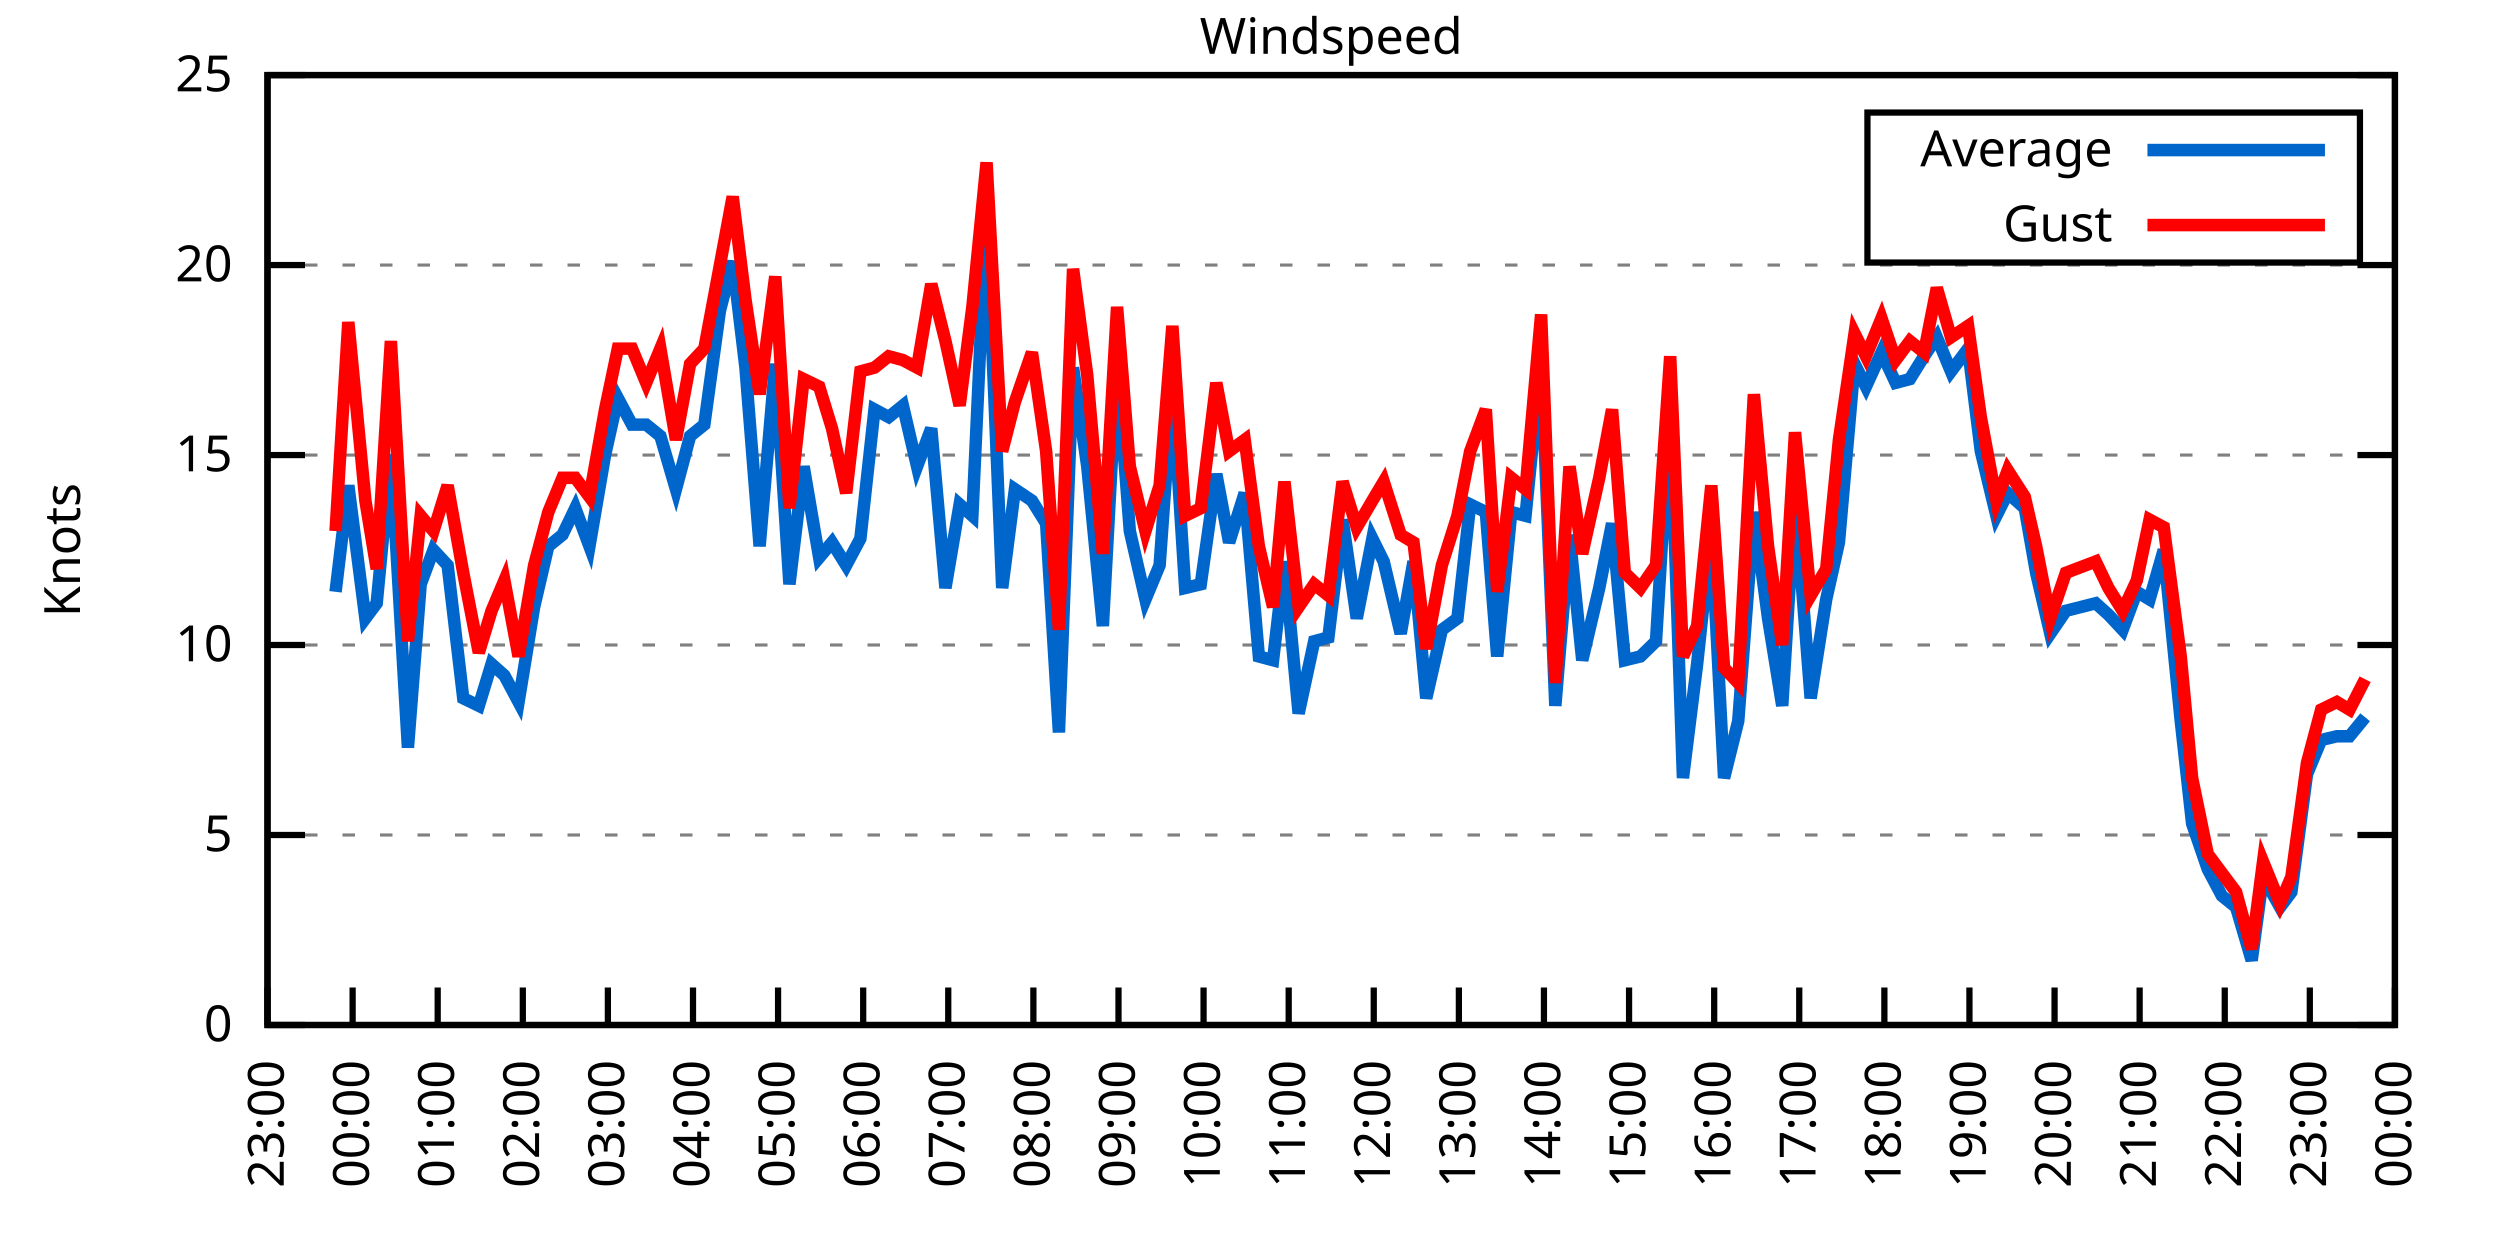
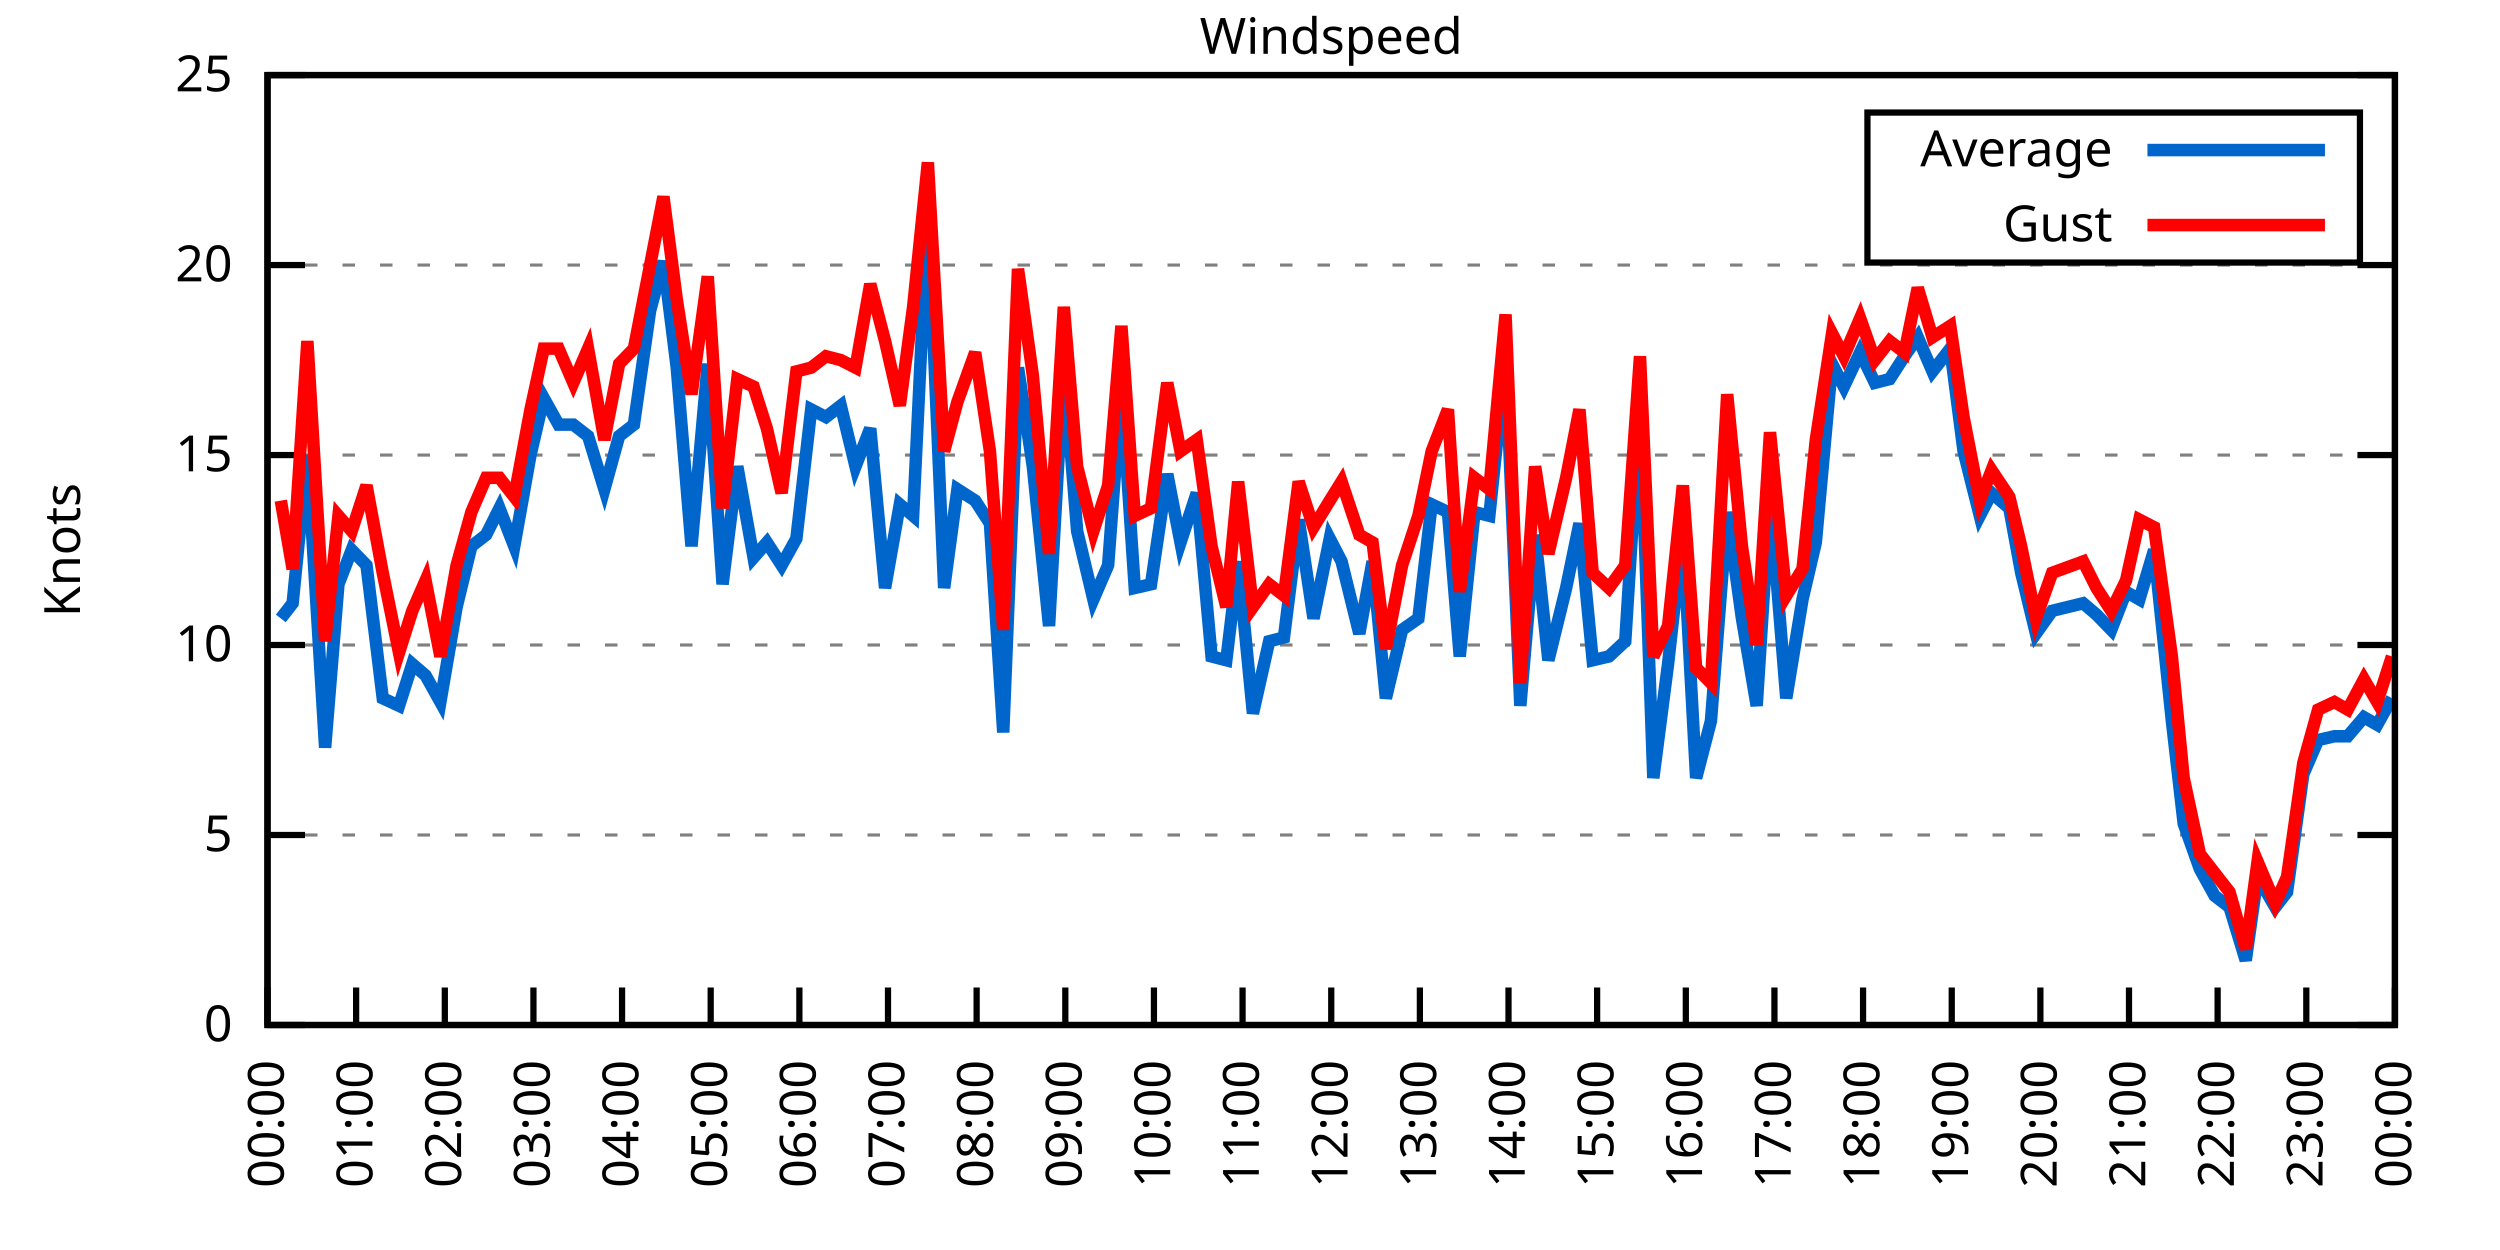
<svg xmlns="http://www.w3.org/2000/svg" xmlns:xlink="http://www.w3.org/1999/xlink" width="400" height="200" viewBox="0 0 400 200">
  <g id="gnuplot_canvas">
    <rect x="0" y="0" width="400" height="200" fill="none" />
    <defs>
      <circle id="gpDot" r="0.5" stroke-width="0.5" stroke="currentColor" />
      <path id="gpPt0" stroke-width="0.333" stroke="currentColor" d="M-1,0 h2 M0,-1 v2" />
      <path id="gpPt1" stroke-width="0.333" stroke="currentColor" d="M-1,-1 L1,1 M1,-1 L-1,1" />
      <path id="gpPt2" stroke-width="0.333" stroke="currentColor" d="M-1,0 L1,0 M0,-1 L0,1 M-1,-1 L1,1 M-1,1 L1,-1" />
      <rect id="gpPt3" stroke-width="0.333" stroke="currentColor" x="-1" y="-1" width="2" height="2" />
      <rect id="gpPt4" stroke-width="0.333" stroke="currentColor" fill="currentColor" x="-1" y="-1" width="2" height="2" />
      <circle id="gpPt5" stroke-width="0.333" stroke="currentColor" cx="0" cy="0" r="1" />
      <use xlink:href="#gpPt5" id="gpPt6" fill="currentColor" stroke="none" />
      <path id="gpPt7" stroke-width="0.333" stroke="currentColor" d="M0,-1.33 L-1.33,0.67 L1.33,0.67 z" />
      <use xlink:href="#gpPt7" id="gpPt8" fill="currentColor" stroke="none" />
      <use xlink:href="#gpPt7" id="gpPt9" stroke="currentColor" transform="rotate(180)" />
      <use xlink:href="#gpPt9" id="gpPt10" fill="currentColor" stroke="none" />
      <use xlink:href="#gpPt3" id="gpPt11" stroke="currentColor" transform="rotate(45)" />
      <use xlink:href="#gpPt11" id="gpPt12" fill="currentColor" stroke="none" />
      <path id="gpPt13" stroke-width="0.333" stroke="currentColor" d="M0,1.330 L1.265,0.411 L0.782,-1.067 L-0.782,-1.076 L-1.265,0.411 z" />
      <use xlink:href="#gpPt13" id="gpPt14" fill="currentColor" stroke="none" />
      <filter id="textbox" filterUnits="objectBoundingBox" x="0" y="0" height="1" width="1">
        <feFlood flood-color="white" flood-opacity="1" result="bgnd" />
        <feComposite in="SourceGraphic" in2="bgnd" operator="atop" />
      </filter>
      <filter id="greybox" filterUnits="objectBoundingBox" x="0" y="0" height="1" width="1">
        <feFlood flood-color="lightgrey" flood-opacity="1" result="grey" />
        <feComposite in="SourceGraphic" in2="grey" operator="atop" />
      </filter>
    </defs>
    <g fill="none" color="white" stroke="currentColor" stroke-width="1.00" stroke-linecap="butt" stroke-linejoin="miter">
</g>
    <g fill="none" color="black" stroke="currentColor" stroke-width="1.00" stroke-linecap="butt" stroke-linejoin="miter">
      <g stroke="none" shape-rendering="crispEdges">
        <polygon fill="rgb(255, 255, 255)" points="42.80,164.00 383.18,164.00 383.18,12.02 42.80,12.02 " />
      </g>
    </g>
    <g fill="none" color="black" stroke="currentColor" stroke-width="1.00" stroke-linecap="butt" stroke-linejoin="miter">
</g>
    <g fill="none" color="black" stroke="black" stroke-width="0.50" stroke-linecap="butt" stroke-linejoin="miter">
</g>
    <g fill="none" color="gray" stroke="currentColor" stroke-width="0.50" stroke-linecap="butt" stroke-linejoin="miter">
      <path stroke="gray" stroke-dasharray="2,4" class="gridline" d="M42.80,164.00 L383.19,164.00  " />
    </g>
    <g fill="none" color="gray" stroke="gray" stroke-width="1.00" stroke-linecap="butt" stroke-linejoin="miter">
</g>
    <g fill="none" color="black" stroke="currentColor" stroke-width="1.00" stroke-linecap="butt" stroke-linejoin="miter">
      <path stroke="black" d="M42.80,164.00 L48.80,164.00 M383.19,164.00 L377.19,164.00  " />
      <g transform="translate(37.20,166.60)" stroke="none" fill="black" font-family="Sans" font-size="8.00" text-anchor="end">
        <text>
          <tspan font-family="Sans"> 0</tspan>
        </text>
      </g>
    </g>
    <g fill="none" color="black" stroke="currentColor" stroke-width="1.00" stroke-linecap="butt" stroke-linejoin="miter">
</g>
    <g fill="none" color="black" stroke="black" stroke-width="0.50" stroke-linecap="butt" stroke-linejoin="miter">
</g>
    <g fill="none" color="gray" stroke="currentColor" stroke-width="0.50" stroke-linecap="butt" stroke-linejoin="miter">
      <path stroke="gray" stroke-dasharray="2,4" class="gridline" d="M42.80,133.60 L383.19,133.60  " />
    </g>
    <g fill="none" color="gray" stroke="gray" stroke-width="1.00" stroke-linecap="butt" stroke-linejoin="miter">
</g>
    <g fill="none" color="black" stroke="currentColor" stroke-width="1.00" stroke-linecap="butt" stroke-linejoin="miter">
      <path stroke="black" d="M42.80,133.60 L48.80,133.60 M383.19,133.60 L377.19,133.60  " />
      <g transform="translate(37.20,136.20)" stroke="none" fill="black" font-family="Sans" font-size="8.00" text-anchor="end">
        <text>
          <tspan font-family="Sans"> 5</tspan>
        </text>
      </g>
    </g>
    <g fill="none" color="black" stroke="currentColor" stroke-width="1.00" stroke-linecap="butt" stroke-linejoin="miter">
</g>
    <g fill="none" color="black" stroke="black" stroke-width="0.50" stroke-linecap="butt" stroke-linejoin="miter">
</g>
    <g fill="none" color="gray" stroke="currentColor" stroke-width="0.50" stroke-linecap="butt" stroke-linejoin="miter">
      <path stroke="gray" stroke-dasharray="2,4" class="gridline" d="M42.80,103.20 L383.19,103.20  " />
    </g>
    <g fill="none" color="gray" stroke="gray" stroke-width="1.00" stroke-linecap="butt" stroke-linejoin="miter">
</g>
    <g fill="none" color="black" stroke="currentColor" stroke-width="1.00" stroke-linecap="butt" stroke-linejoin="miter">
      <path stroke="black" d="M42.80,103.20 L48.80,103.20 M383.19,103.20 L377.19,103.20  " />
      <g transform="translate(37.20,105.80)" stroke="none" fill="black" font-family="Sans" font-size="8.00" text-anchor="end">
        <text>
          <tspan font-family="Sans"> 10</tspan>
        </text>
      </g>
    </g>
    <g fill="none" color="black" stroke="currentColor" stroke-width="1.00" stroke-linecap="butt" stroke-linejoin="miter">
</g>
    <g fill="none" color="black" stroke="black" stroke-width="0.50" stroke-linecap="butt" stroke-linejoin="miter">
</g>
    <g fill="none" color="gray" stroke="currentColor" stroke-width="0.50" stroke-linecap="butt" stroke-linejoin="miter">
      <path stroke="gray" stroke-dasharray="2,4" class="gridline" d="M42.80,72.81 L383.19,72.81  " />
    </g>
    <g fill="none" color="gray" stroke="gray" stroke-width="1.00" stroke-linecap="butt" stroke-linejoin="miter">
</g>
    <g fill="none" color="black" stroke="currentColor" stroke-width="1.00" stroke-linecap="butt" stroke-linejoin="miter">
      <path stroke="black" d="M42.80,72.81 L48.80,72.81 M383.19,72.81 L377.19,72.81  " />
      <g transform="translate(37.20,75.41)" stroke="none" fill="black" font-family="Sans" font-size="8.00" text-anchor="end">
        <text>
          <tspan font-family="Sans"> 15</tspan>
        </text>
      </g>
    </g>
    <g fill="none" color="black" stroke="currentColor" stroke-width="1.00" stroke-linecap="butt" stroke-linejoin="miter">
</g>
    <g fill="none" color="black" stroke="black" stroke-width="0.50" stroke-linecap="butt" stroke-linejoin="miter">
</g>
    <g fill="none" color="gray" stroke="currentColor" stroke-width="0.50" stroke-linecap="butt" stroke-linejoin="miter">
      <path stroke="gray" stroke-dasharray="2,4" class="gridline" d="M42.80,42.41 L383.19,42.41  " />
    </g>
    <g fill="none" color="gray" stroke="gray" stroke-width="1.00" stroke-linecap="butt" stroke-linejoin="miter">
</g>
    <g fill="none" color="black" stroke="currentColor" stroke-width="1.00" stroke-linecap="butt" stroke-linejoin="miter">
      <path stroke="black" d="M42.80,42.41 L48.80,42.41 M383.19,42.41 L377.19,42.41  " />
      <g transform="translate(37.20,45.01)" stroke="none" fill="black" font-family="Sans" font-size="8.00" text-anchor="end">
        <text>
          <tspan font-family="Sans"> 20</tspan>
        </text>
      </g>
    </g>
    <g fill="none" color="black" stroke="currentColor" stroke-width="1.00" stroke-linecap="butt" stroke-linejoin="miter">
</g>
    <g fill="none" color="black" stroke="black" stroke-width="0.50" stroke-linecap="butt" stroke-linejoin="miter">
</g>
    <g fill="none" color="gray" stroke="currentColor" stroke-width="0.50" stroke-linecap="butt" stroke-linejoin="miter">
      <path stroke="gray" stroke-dasharray="2,4" class="gridline" d="M42.80,12.01 L383.19,12.01  " />
    </g>
    <g fill="none" color="gray" stroke="gray" stroke-width="1.00" stroke-linecap="butt" stroke-linejoin="miter">
</g>
    <g fill="none" color="black" stroke="currentColor" stroke-width="1.00" stroke-linecap="butt" stroke-linejoin="miter">
      <path stroke="black" d="M42.80,12.01 L48.80,12.01 M383.19,12.01 L377.19,12.01  " />
      <g transform="translate(37.20,14.61)" stroke="none" fill="black" font-family="Sans" font-size="8.00" text-anchor="end">
        <text>
          <tspan font-family="Sans"> 25</tspan>
        </text>
      </g>
    </g>
    <g fill="none" color="black" stroke="currentColor" stroke-width="1.00" stroke-linecap="butt" stroke-linejoin="miter">
      <path stroke="black" d="M42.80,164.00 L42.80,158.00  " />
      <g transform="translate(45.40,169.60) rotate(270.00)" stroke="none" fill="black" font-family="Sans" font-size="8.00" text-anchor="end">
        <text>
-           <tspan font-family="Sans">23:00</tspan>
-         </text>
-       </g>
-     </g>
-     <g fill="none" color="black" stroke="currentColor" stroke-width="1.00" stroke-linecap="butt" stroke-linejoin="miter">
-       <path stroke="black" d="M56.42,164.00 L56.42,158.00  " />
-       <g transform="translate(59.02,169.60) rotate(270.00)" stroke="none" fill="black" font-family="Sans" font-size="8.00" text-anchor="end">
-         <text>
          <tspan font-family="Sans">00:00</tspan>
        </text>
      </g>
    </g>
    <g fill="none" color="black" stroke="currentColor" stroke-width="1.00" stroke-linecap="butt" stroke-linejoin="miter">
-       <path stroke="black" d="M70.03,164.00 L70.03,158.00  " />
-       <g transform="translate(72.63,169.60) rotate(270.00)" stroke="none" fill="black" font-family="Sans" font-size="8.00" text-anchor="end">
+       <path stroke="black" d="M56.98,164.00 L56.98,158.00  " />
+       <g transform="translate(59.58,169.60) rotate(270.00)" stroke="none" fill="black" font-family="Sans" font-size="8.00" text-anchor="end">
        <text>
          <tspan font-family="Sans">01:00</tspan>
        </text>
      </g>
    </g>
    <g fill="none" color="black" stroke="currentColor" stroke-width="1.00" stroke-linecap="butt" stroke-linejoin="miter">
-       <path stroke="black" d="M83.65,164.00 L83.65,158.00  " />
-       <g transform="translate(86.25,169.60) rotate(270.00)" stroke="none" fill="black" font-family="Sans" font-size="8.00" text-anchor="end">
+       <path stroke="black" d="M71.17,164.00 L71.17,158.00  " />
+       <g transform="translate(73.77,169.60) rotate(270.00)" stroke="none" fill="black" font-family="Sans" font-size="8.00" text-anchor="end">
        <text>
          <tspan font-family="Sans">02:00</tspan>
        </text>
      </g>
    </g>
    <g fill="none" color="black" stroke="currentColor" stroke-width="1.00" stroke-linecap="butt" stroke-linejoin="miter">
-       <path stroke="black" d="M97.26,164.00 L97.26,158.00  " />
-       <g transform="translate(99.86,169.60) rotate(270.00)" stroke="none" fill="black" font-family="Sans" font-size="8.00" text-anchor="end">
+       <path stroke="black" d="M85.35,164.00 L85.35,158.00  " />
+       <g transform="translate(87.95,169.60) rotate(270.00)" stroke="none" fill="black" font-family="Sans" font-size="8.00" text-anchor="end">
        <text>
          <tspan font-family="Sans">03:00</tspan>
        </text>
      </g>
    </g>
    <g fill="none" color="black" stroke="currentColor" stroke-width="1.00" stroke-linecap="butt" stroke-linejoin="miter">
-       <path stroke="black" d="M110.88,164.00 L110.88,158.00  " />
-       <g transform="translate(113.48,169.60) rotate(270.00)" stroke="none" fill="black" font-family="Sans" font-size="8.00" text-anchor="end">
+       <path stroke="black" d="M99.53,164.00 L99.53,158.00  " />
+       <g transform="translate(102.13,169.60) rotate(270.00)" stroke="none" fill="black" font-family="Sans" font-size="8.00" text-anchor="end">
        <text>
          <tspan font-family="Sans">04:00</tspan>
        </text>
      </g>
    </g>
    <g fill="none" color="black" stroke="currentColor" stroke-width="1.00" stroke-linecap="butt" stroke-linejoin="miter">
-       <path stroke="black" d="M124.49,164.00 L124.49,158.00  " />
-       <g transform="translate(127.09,169.60) rotate(270.00)" stroke="none" fill="black" font-family="Sans" font-size="8.00" text-anchor="end">
+       <path stroke="black" d="M113.71,164.00 L113.71,158.00  " />
+       <g transform="translate(116.31,169.60) rotate(270.00)" stroke="none" fill="black" font-family="Sans" font-size="8.00" text-anchor="end">
        <text>
          <tspan font-family="Sans">05:00</tspan>
        </text>
      </g>
    </g>
    <g fill="none" color="black" stroke="currentColor" stroke-width="1.00" stroke-linecap="butt" stroke-linejoin="miter">
-       <path stroke="black" d="M138.11,164.00 L138.11,158.00  " />
-       <g transform="translate(140.71,169.60) rotate(270.00)" stroke="none" fill="black" font-family="Sans" font-size="8.00" text-anchor="end">
+       <path stroke="black" d="M127.90,164.00 L127.90,158.00  " />
+       <g transform="translate(130.50,169.60) rotate(270.00)" stroke="none" fill="black" font-family="Sans" font-size="8.00" text-anchor="end">
        <text>
          <tspan font-family="Sans">06:00</tspan>
        </text>
      </g>
    </g>
    <g fill="none" color="black" stroke="currentColor" stroke-width="1.00" stroke-linecap="butt" stroke-linejoin="miter">
-       <path stroke="black" d="M151.72,164.00 L151.72,158.00  " />
-       <g transform="translate(154.32,169.60) rotate(270.00)" stroke="none" fill="black" font-family="Sans" font-size="8.00" text-anchor="end">
+       <path stroke="black" d="M142.08,164.00 L142.08,158.00  " />
+       <g transform="translate(144.68,169.60) rotate(270.00)" stroke="none" fill="black" font-family="Sans" font-size="8.00" text-anchor="end">
        <text>
          <tspan font-family="Sans">07:00</tspan>
        </text>
      </g>
    </g>
    <g fill="none" color="black" stroke="currentColor" stroke-width="1.00" stroke-linecap="butt" stroke-linejoin="miter">
-       <path stroke="black" d="M165.34,164.00 L165.34,158.00  " />
-       <g transform="translate(167.94,169.60) rotate(270.00)" stroke="none" fill="black" font-family="Sans" font-size="8.00" text-anchor="end">
+       <path stroke="black" d="M156.26,164.00 L156.26,158.00  " />
+       <g transform="translate(158.86,169.60) rotate(270.00)" stroke="none" fill="black" font-family="Sans" font-size="8.00" text-anchor="end">
        <text>
          <tspan font-family="Sans">08:00</tspan>
        </text>
      </g>
    </g>
    <g fill="none" color="black" stroke="currentColor" stroke-width="1.00" stroke-linecap="butt" stroke-linejoin="miter">
-       <path stroke="black" d="M178.96,164.00 L178.96,158.00  " />
-       <g transform="translate(181.56,169.60) rotate(270.00)" stroke="none" fill="black" font-family="Sans" font-size="8.00" text-anchor="end">
+       <path stroke="black" d="M170.45,164.00 L170.45,158.00  " />
+       <g transform="translate(173.05,169.60) rotate(270.00)" stroke="none" fill="black" font-family="Sans" font-size="8.00" text-anchor="end">
        <text>
          <tspan font-family="Sans">09:00</tspan>
        </text>
      </g>
    </g>
    <g fill="none" color="black" stroke="currentColor" stroke-width="1.00" stroke-linecap="butt" stroke-linejoin="miter">
-       <path stroke="black" d="M192.57,164.00 L192.57,158.00  " />
-       <g transform="translate(195.17,169.60) rotate(270.00)" stroke="none" fill="black" font-family="Sans" font-size="8.00" text-anchor="end">
+       <path stroke="black" d="M184.63,164.00 L184.63,158.00  " />
+       <g transform="translate(187.23,169.60) rotate(270.00)" stroke="none" fill="black" font-family="Sans" font-size="8.00" text-anchor="end">
        <text>
          <tspan font-family="Sans">10:00</tspan>
        </text>
      </g>
    </g>
    <g fill="none" color="black" stroke="currentColor" stroke-width="1.00" stroke-linecap="butt" stroke-linejoin="miter">
-       <path stroke="black" d="M206.19,164.00 L206.19,158.00  " />
-       <g transform="translate(208.79,169.60) rotate(270.00)" stroke="none" fill="black" font-family="Sans" font-size="8.00" text-anchor="end">
+       <path stroke="black" d="M198.81,164.00 L198.81,158.00  " />
+       <g transform="translate(201.41,169.60) rotate(270.00)" stroke="none" fill="black" font-family="Sans" font-size="8.00" text-anchor="end">
        <text>
          <tspan font-family="Sans">11:00</tspan>
        </text>
      </g>
    </g>
    <g fill="none" color="black" stroke="currentColor" stroke-width="1.00" stroke-linecap="butt" stroke-linejoin="miter">
-       <path stroke="black" d="M219.80,164.00 L219.80,158.00  " />
-       <g transform="translate(222.40,169.60) rotate(270.00)" stroke="none" fill="black" font-family="Sans" font-size="8.00" text-anchor="end">
+       <path stroke="black" d="M213.00,164.00 L213.00,158.00  " />
+       <g transform="translate(215.60,169.60) rotate(270.00)" stroke="none" fill="black" font-family="Sans" font-size="8.00" text-anchor="end">
        <text>
          <tspan font-family="Sans">12:00</tspan>
        </text>
      </g>
    </g>
    <g fill="none" color="black" stroke="currentColor" stroke-width="1.00" stroke-linecap="butt" stroke-linejoin="miter">
-       <path stroke="black" d="M233.42,164.00 L233.42,158.00  " />
-       <g transform="translate(236.02,169.60) rotate(270.00)" stroke="none" fill="black" font-family="Sans" font-size="8.00" text-anchor="end">
+       <path stroke="black" d="M227.18,164.00 L227.18,158.00  " />
+       <g transform="translate(229.78,169.60) rotate(270.00)" stroke="none" fill="black" font-family="Sans" font-size="8.00" text-anchor="end">
        <text>
          <tspan font-family="Sans">13:00</tspan>
        </text>
      </g>
    </g>
    <g fill="none" color="black" stroke="currentColor" stroke-width="1.00" stroke-linecap="butt" stroke-linejoin="miter">
-       <path stroke="black" d="M247.03,164.00 L247.03,158.00  " />
-       <g transform="translate(249.63,169.60) rotate(270.00)" stroke="none" fill="black" font-family="Sans" font-size="8.00" text-anchor="end">
+       <path stroke="black" d="M241.36,164.00 L241.36,158.00  " />
+       <g transform="translate(243.96,169.60) rotate(270.00)" stroke="none" fill="black" font-family="Sans" font-size="8.00" text-anchor="end">
        <text>
          <tspan font-family="Sans">14:00</tspan>
        </text>
      </g>
    </g>
    <g fill="none" color="black" stroke="currentColor" stroke-width="1.00" stroke-linecap="butt" stroke-linejoin="miter">
-       <path stroke="black" d="M260.65,164.00 L260.65,158.00  " />
-       <g transform="translate(263.25,169.60) rotate(270.00)" stroke="none" fill="black" font-family="Sans" font-size="8.00" text-anchor="end">
+       <path stroke="black" d="M255.54,164.00 L255.54,158.00  " />
+       <g transform="translate(258.14,169.60) rotate(270.00)" stroke="none" fill="black" font-family="Sans" font-size="8.00" text-anchor="end">
        <text>
          <tspan font-family="Sans">15:00</tspan>
        </text>
      </g>
    </g>
    <g fill="none" color="black" stroke="currentColor" stroke-width="1.00" stroke-linecap="butt" stroke-linejoin="miter">
-       <path stroke="black" d="M274.27,164.00 L274.27,158.00  " />
-       <g transform="translate(276.87,169.60) rotate(270.00)" stroke="none" fill="black" font-family="Sans" font-size="8.00" text-anchor="end">
+       <path stroke="black" d="M269.73,164.00 L269.73,158.00  " />
+       <g transform="translate(272.33,169.60) rotate(270.00)" stroke="none" fill="black" font-family="Sans" font-size="8.00" text-anchor="end">
        <text>
          <tspan font-family="Sans">16:00</tspan>
        </text>
      </g>
    </g>
    <g fill="none" color="black" stroke="currentColor" stroke-width="1.00" stroke-linecap="butt" stroke-linejoin="miter">
-       <path stroke="black" d="M287.88,164.00 L287.88,158.00  " />
-       <g transform="translate(290.48,169.60) rotate(270.00)" stroke="none" fill="black" font-family="Sans" font-size="8.00" text-anchor="end">
+       <path stroke="black" d="M283.91,164.00 L283.91,158.00  " />
+       <g transform="translate(286.51,169.60) rotate(270.00)" stroke="none" fill="black" font-family="Sans" font-size="8.00" text-anchor="end">
        <text>
          <tspan font-family="Sans">17:00</tspan>
        </text>
      </g>
    </g>
    <g fill="none" color="black" stroke="currentColor" stroke-width="1.00" stroke-linecap="butt" stroke-linejoin="miter">
-       <path stroke="black" d="M301.50,164.00 L301.50,158.00  " />
-       <g transform="translate(304.10,169.60) rotate(270.00)" stroke="none" fill="black" font-family="Sans" font-size="8.00" text-anchor="end">
+       <path stroke="black" d="M298.09,164.00 L298.09,158.00  " />
+       <g transform="translate(300.69,169.60) rotate(270.00)" stroke="none" fill="black" font-family="Sans" font-size="8.00" text-anchor="end">
        <text>
          <tspan font-family="Sans">18:00</tspan>
        </text>
      </g>
    </g>
    <g fill="none" color="black" stroke="currentColor" stroke-width="1.00" stroke-linecap="butt" stroke-linejoin="miter">
-       <path stroke="black" d="M315.11,164.00 L315.11,158.00  " />
-       <g transform="translate(317.71,169.60) rotate(270.00)" stroke="none" fill="black" font-family="Sans" font-size="8.00" text-anchor="end">
+       <path stroke="black" d="M312.28,164.00 L312.28,158.00  " />
+       <g transform="translate(314.88,169.60) rotate(270.00)" stroke="none" fill="black" font-family="Sans" font-size="8.00" text-anchor="end">
        <text>
          <tspan font-family="Sans">19:00</tspan>
        </text>
      </g>
    </g>
    <g fill="none" color="black" stroke="currentColor" stroke-width="1.00" stroke-linecap="butt" stroke-linejoin="miter">
-       <path stroke="black" d="M328.73,164.00 L328.73,158.00  " />
-       <g transform="translate(331.33,169.60) rotate(270.00)" stroke="none" fill="black" font-family="Sans" font-size="8.00" text-anchor="end">
+       <path stroke="black" d="M326.46,164.00 L326.46,158.00  " />
+       <g transform="translate(329.06,169.60) rotate(270.00)" stroke="none" fill="black" font-family="Sans" font-size="8.00" text-anchor="end">
        <text>
          <tspan font-family="Sans">20:00</tspan>
        </text>
      </g>
    </g>
    <g fill="none" color="black" stroke="currentColor" stroke-width="1.00" stroke-linecap="butt" stroke-linejoin="miter">
-       <path stroke="black" d="M342.34,164.00 L342.34,158.00  " />
-       <g transform="translate(344.94,169.60) rotate(270.00)" stroke="none" fill="black" font-family="Sans" font-size="8.00" text-anchor="end">
+       <path stroke="black" d="M340.64,164.00 L340.64,158.00  " />
+       <g transform="translate(343.24,169.60) rotate(270.00)" stroke="none" fill="black" font-family="Sans" font-size="8.00" text-anchor="end">
        <text>
          <tspan font-family="Sans">21:00</tspan>
        </text>
      </g>
    </g>
    <g fill="none" color="black" stroke="currentColor" stroke-width="1.00" stroke-linecap="butt" stroke-linejoin="miter">
-       <path stroke="black" d="M355.96,164.00 L355.96,158.00  " />
-       <g transform="translate(358.56,169.60) rotate(270.00)" stroke="none" fill="black" font-family="Sans" font-size="8.00" text-anchor="end">
+       <path stroke="black" d="M354.82,164.00 L354.82,158.00  " />
+       <g transform="translate(357.42,169.60) rotate(270.00)" stroke="none" fill="black" font-family="Sans" font-size="8.00" text-anchor="end">
        <text>
          <tspan font-family="Sans">22:00</tspan>
        </text>
      </g>
    </g>
    <g fill="none" color="black" stroke="currentColor" stroke-width="1.00" stroke-linecap="butt" stroke-linejoin="miter">
-       <path stroke="black" d="M369.57,164.00 L369.57,158.00  " />
-       <g transform="translate(372.17,169.60) rotate(270.00)" stroke="none" fill="black" font-family="Sans" font-size="8.00" text-anchor="end">
+       <path stroke="black" d="M369.01,164.00 L369.01,158.00  " />
+       <g transform="translate(371.61,169.60) rotate(270.00)" stroke="none" fill="black" font-family="Sans" font-size="8.00" text-anchor="end">
        <text>
          <tspan font-family="Sans">23:00</tspan>
        </text>
      </g>
    </g>
    <g fill="none" color="black" stroke="currentColor" stroke-width="1.00" stroke-linecap="butt" stroke-linejoin="miter">
      <path stroke="black" d="M383.19,164.00 L383.19,158.00  " />
      <g transform="translate(385.79,169.60) rotate(270.00)" stroke="none" fill="black" font-family="Sans" font-size="8.00" text-anchor="end">
        <text>
          <tspan font-family="Sans">00:00</tspan>
        </text>
      </g>
    </g>
    <g fill="none" color="black" stroke="currentColor" stroke-width="1.00" stroke-linecap="butt" stroke-linejoin="miter">
</g>
    <g fill="none" color="black" stroke="currentColor" stroke-width="1.00" stroke-linecap="butt" stroke-linejoin="miter">
      <path stroke="black" d="M42.80,12.01 L42.80,164.00 L383.19,164.00 L383.19,12.01 L42.80,12.01 Z  " />
    </g>
    <g fill="none" color="black" stroke="currentColor" stroke-width="1.00" stroke-linecap="butt" stroke-linejoin="miter">
</g>
    <g fill="none" color="black" stroke="currentColor" stroke-width="1.00" stroke-linecap="butt" stroke-linejoin="miter">
      <path stroke="black" d="M298.79,42.01 L298.79,18.01 L377.59,18.01 L377.59,42.01 L298.79,42.01 Z  " />
    </g>
    <g id="Windspeed_plot_1">
      <g fill="none" color="white" stroke="black" stroke-width="2.00" stroke-linecap="butt" stroke-linejoin="miter">
</g>
      <g fill="none" color="black" stroke="currentColor" stroke-width="2.00" stroke-linecap="butt" stroke-linejoin="miter">
        <g transform="translate(337.99,26.61)" stroke="none" fill="black" font-family="Sans" font-size="8.00" text-anchor="end">
          <text>
            <tspan font-family="Sans">Average</tspan>
          </text>
        </g>
      </g>
      <g fill="none" color="black" stroke="currentColor" stroke-width="2.00" stroke-linecap="butt" stroke-linejoin="miter">
-         <path stroke="rgb(  0, 102, 204)" d="M343.59,24.01 L371.99,24.01 M53.69,94.69 L55.73,77.67 L58.46,98.95 L60.27,96.52 L62.54,72.81 L65.27,119.62   L67.31,93.48 L69.35,88.00 L71.62,90.44 L74.12,111.72 L76.61,112.93 L78.65,106.24 L80.70,108.07 L82.97,112.32   L85.46,97.12 L87.73,87.40 L90.00,85.57 L92.04,81.32 L94.31,87.40 L96.81,72.81 L98.85,63.69 L101.12,67.94   L103.39,67.94 L105.66,69.77 L108.15,78.28 L110.42,69.77 L112.69,67.94 L115.19,49.70 L117.23,41.80 L119.27,58.82   L121.54,87.40 L124.04,58.21 L126.31,93.48 L128.58,74.63 L131.07,89.22 L133.12,86.79 L135.39,90.44 L137.66,86.18   L139.92,65.51 L142.19,66.73 L144.46,64.90 L146.73,74.63 L149.00,68.55 L151.27,94.08 L153.54,80.71 L155.58,82.53   L157.85,33.29 L160.35,94.08 L162.39,78.28 L165.11,80.10 L167.38,83.75 L169.43,117.19 L171.69,58.82 L173.96,74.63   L176.46,100.16 L178.73,58.21 L180.77,84.97 L183.27,95.91 L185.54,90.44 L187.58,61.86 L189.62,94.08 L192.12,93.48   L194.61,75.85 L196.66,86.79 L199.15,78.89 L201.42,105.03 L203.69,105.64 L205.51,89.83 L207.78,114.15 L210.27,102.60   L212.54,101.99 L214.81,83.14 L217.08,98.95 L219.58,86.18 L221.39,89.83 L224.11,101.38 L226.16,89.83 L228.20,111.72   L230.70,100.77 L233.19,98.95 L235.23,80.71 L237.73,81.93 L239.55,105.03 L241.81,81.93 L244.08,82.53 L246.58,57.61   L248.85,112.93 L251.12,85.57 L253.16,105.64 L255.88,94.08 L257.93,83.75 L259.97,105.64 L262.47,105.03 L264.96,102.60   L267.23,64.90 L269.27,124.48 L271.54,106.24 L273.81,84.97 L275.85,124.48 L278.12,115.36 L280.62,81.93 L282.89,98.95   L285.16,112.93 L287.20,79.49 L289.70,111.72 L292.19,95.91 L294.23,86.79 L296.73,58.21 L298.55,61.86 L301.04,56.39   L303.31,61.25 L305.58,60.65 L307.85,57.00 L309.89,53.96 L312.16,59.43 L314.89,55.78 L316.93,72.20 L319.42,82.53   L321.24,78.89 L323.96,81.32 L325.78,91.65 L328.05,101.38 L330.54,97.73 L335.31,96.52 L337.35,98.34 L339.62,100.77   L341.89,94.69 L343.93,95.91 L346.20,88.00 L348.92,115.36 L350.74,131.78 L353.24,139.07 L355.50,143.33 L357.77,145.15   L360.27,153.66 L362.09,140.29 L364.81,145.15 L366.62,142.72 L369.12,123.87 L371.39,118.40 L373.89,117.80 L375.93,117.80   L378.42,114.76  " />
+         <path stroke="rgb(  0, 102, 204)" d="M343.59,24.01 L371.99,24.01 M44.93,98.95 L46.82,96.52 L49.18,72.81 L52.02,119.62 L54.15,93.48 L56.27,88.00   L58.64,90.44 L61.24,111.72 L63.84,112.93 L65.97,106.24 L68.09,108.07 L70.46,112.32 L73.06,97.12 L75.42,87.40   L77.78,85.57 L79.91,81.32 L82.28,87.40 L84.88,72.81 L87.00,63.69 L89.37,67.94 L91.73,67.94 L94.09,69.77   L96.70,78.28 L99.06,69.77 L101.42,67.94 L104.02,49.70 L106.15,41.80 L108.28,58.82 L110.64,87.40 L113.24,58.21   L115.61,93.48 L117.97,74.63 L120.57,89.22 L122.70,86.79 L125.06,90.44 L127.42,86.18 L129.79,65.51 L132.15,66.73   L134.52,64.90 L136.88,74.63 L139.24,68.55 L141.61,94.08 L143.97,80.71 L146.10,82.53 L148.46,33.29 L151.06,94.08   L153.19,78.28 L156.03,80.10 L158.39,83.75 L160.52,117.19 L162.88,58.82 L165.25,74.63 L167.85,100.16 L170.21,58.21   L172.34,84.97 L174.94,95.91 L177.30,90.44 L179.43,61.86 L181.56,94.08 L184.16,93.48 L186.76,75.85 L188.88,86.79   L191.48,78.89 L193.85,105.03 L196.21,105.64 L198.10,89.83 L200.47,114.15 L203.07,102.60 L205.43,101.99 L207.79,83.14   L210.16,98.95 L212.76,86.18 L214.65,89.83 L217.49,101.38 L219.61,89.83 L221.74,111.72 L224.34,100.77 L226.94,98.95   L229.07,80.71 L231.67,81.93 L233.56,105.03 L235.92,81.93 L238.29,82.53 L240.89,57.61 L243.25,112.93 L245.62,85.57   L247.74,105.64 L250.58,94.08 L252.71,83.75 L254.83,105.64 L257.43,105.03 L260.04,102.60 L262.40,64.90 L264.53,124.48   L266.89,106.24 L269.25,84.97 L271.38,124.48 L273.75,115.36 L276.35,81.93 L278.71,98.95 L281.07,112.93 L283.20,79.49   L285.80,111.72 L288.40,95.91 L290.53,86.79 L293.13,58.21 L295.02,61.86 L297.62,56.39 L299.98,61.25 L302.35,60.65   L304.71,57.00 L306.84,53.96 L309.20,59.43 L312.04,55.78 L314.17,72.20 L316.77,82.53 L318.66,78.89 L321.49,81.32   L323.39,91.65 L325.75,101.38 L328.35,97.73 L333.31,96.52 L335.44,98.34 L337.80,100.77 L340.17,94.69 L342.30,95.91   L344.66,88.00 L347.50,115.36 L349.39,131.78 L351.99,139.07 L354.35,143.33 L356.72,145.15 L359.32,153.66 L361.21,140.29   L364.04,145.15 L365.93,142.72 L368.53,123.87 L370.90,118.40 L373.50,117.80 L375.63,117.80 L378.23,114.76 L380.35,115.97   L382.72,111.72  " />
      </g>
    </g>
    <g id="Windspeed_plot_2">
      <g fill="none" color="black" stroke="currentColor" stroke-width="2.00" stroke-linecap="butt" stroke-linejoin="miter">
        <g transform="translate(337.99,38.61)" stroke="none" fill="black" font-family="Sans" font-size="8.00" text-anchor="end">
          <text>
            <tspan font-family="Sans">Gust</tspan>
          </text>
        </g>
      </g>
      <g fill="none" color="black" stroke="currentColor" stroke-width="2.00" stroke-linecap="butt" stroke-linejoin="miter">
-         <path stroke="rgb(255,   0,   0)" d="M343.59,36.01 L371.99,36.01 M53.69,84.97 L55.73,51.53 L58.46,80.10 L60.27,91.04 L62.54,54.57 L65.27,102.60   L67.31,82.53 L69.35,84.97 L71.62,77.67 L74.12,91.65 L76.61,104.42 L78.65,97.73 L80.70,92.87 L82.97,105.03   L85.46,90.44 L87.73,81.93 L90.00,76.45 L92.04,76.45 L94.31,79.49 L96.81,65.51 L98.85,55.78 L101.12,55.78   L103.39,61.25 L105.66,55.78 L108.15,70.37 L110.42,58.21 L112.69,55.78 L115.19,42.41 L117.23,31.46 L119.27,47.88   L121.54,63.08 L124.04,44.23 L126.31,81.32 L128.58,60.65 L131.07,61.86 L133.12,68.55 L135.39,78.89 L137.66,59.43   L139.92,58.82 L142.19,57.00 L144.46,57.61 L146.73,58.82 L149.00,45.45 L151.27,54.57 L153.54,64.90 L155.58,49.10   L157.85,25.99 L160.35,72.20 L162.39,64.29 L165.11,56.39 L167.38,72.20 L169.43,100.77 L171.69,43.02 L173.96,60.04   L176.46,88.61 L178.73,49.10 L180.77,74.63 L183.27,84.97 L185.54,77.67 L187.58,52.14 L189.62,82.53 L192.12,81.32   L194.61,61.25 L196.66,72.20 L199.15,70.37 L201.42,87.40 L203.69,97.12 L205.51,77.06 L207.78,97.12 L210.27,93.48   L212.54,95.30 L214.81,77.06 L217.08,84.36 L219.58,80.10 L221.39,77.06 L224.11,85.57 L226.16,86.79 L228.20,103.81   L230.70,90.44 L233.19,82.53 L235.23,72.20 L237.73,65.51 L239.55,94.69 L241.81,76.45 L244.08,78.28 L246.58,50.31   L248.85,109.28 L251.12,74.63 L253.16,88.61 L255.88,76.45 L257.93,65.51 L259.97,91.65 L262.47,94.08 L264.96,90.44   L267.23,57.00 L269.27,105.03 L271.54,100.16 L273.81,77.67 L275.85,106.85 L278.12,109.28 L280.62,63.08 L282.89,87.40   L285.16,103.20 L287.20,69.16 L289.70,95.30 L292.19,91.04 L294.23,70.37 L296.73,53.35 L298.55,57.00 L301.04,50.92   L303.31,57.61 L305.58,54.57 L307.85,56.39 L309.89,46.06 L312.16,53.96 L314.89,52.14 L316.93,66.73 L319.42,80.10   L321.24,75.24 L323.96,79.49 L325.78,87.40 L328.05,98.95 L330.54,91.65 L335.31,89.83 L337.35,94.08 L339.62,97.73   L341.89,92.87 L343.93,83.14 L346.20,84.36 L348.92,105.03 L350.74,124.48 L353.24,136.64 L355.50,139.68 L357.77,142.72   L360.27,151.84 L362.09,137.86 L364.81,144.55 L366.62,140.29 L369.12,122.05 L371.39,113.54 L373.89,112.32 L375.93,113.54   L378.42,108.68  " />
+         <path stroke="rgb(255,   0,   0)" d="M343.59,36.01 L371.99,36.01 M44.93,80.10 L46.82,91.04 L49.18,54.57 L52.02,102.60 L54.15,82.53 L56.27,84.97   L58.64,77.67 L61.24,91.65 L63.84,104.42 L65.97,97.73 L68.09,92.87 L70.46,105.03 L73.06,90.44 L75.42,81.93   L77.78,76.45 L79.91,76.45 L82.28,79.49 L84.88,65.51 L87.00,55.78 L89.37,55.78 L91.73,61.25 L94.09,55.78   L96.70,70.37 L99.06,58.21 L101.42,55.78 L104.02,42.41 L106.15,31.46 L108.28,47.88 L110.64,63.08 L113.24,44.23   L115.61,81.32 L117.97,60.65 L120.57,61.86 L122.70,68.55 L125.06,78.89 L127.42,59.43 L129.79,58.82 L132.15,57.00   L134.52,57.61 L136.88,58.82 L139.24,45.45 L141.61,54.57 L143.97,64.90 L146.10,49.10 L148.46,25.99 L151.06,72.20   L153.19,64.29 L156.03,56.39 L158.39,72.20 L160.52,100.77 L162.88,43.02 L165.25,60.04 L167.85,88.61 L170.21,49.10   L172.34,74.63 L174.94,84.97 L177.30,77.67 L179.43,52.14 L181.56,82.53 L184.16,81.32 L186.76,61.25 L188.88,72.20   L191.48,70.37 L193.85,87.40 L196.21,97.12 L198.10,77.06 L200.47,97.12 L203.07,93.48 L205.43,95.30 L207.79,77.06   L210.16,84.36 L212.76,80.10 L214.65,77.06 L217.49,85.57 L219.61,86.79 L221.74,103.81 L224.34,90.44 L226.94,82.53   L229.07,72.20 L231.67,65.51 L233.56,94.69 L235.92,76.45 L238.29,78.28 L240.89,50.31 L243.25,109.28 L245.62,74.63   L247.74,88.61 L250.58,76.45 L252.71,65.51 L254.83,91.65 L257.43,94.08 L260.04,90.44 L262.40,57.00 L264.53,105.03   L266.89,100.16 L269.25,77.67 L271.38,106.85 L273.75,109.28 L276.35,63.08 L278.71,87.40 L281.07,103.20 L283.20,69.16   L285.80,95.30 L288.40,91.04 L290.53,70.37 L293.13,53.35 L295.02,57.00 L297.62,50.92 L299.98,57.61 L302.35,54.57   L304.71,56.39 L306.84,46.06 L309.20,53.96 L312.04,52.14 L314.17,66.73 L316.77,80.10 L318.66,75.24 L321.49,79.49   L323.39,87.40 L325.75,98.95 L328.35,91.65 L333.31,89.83 L335.44,94.08 L337.80,97.73 L340.17,92.87 L342.30,83.14   L344.66,84.36 L347.50,105.03 L349.39,124.48 L351.99,136.64 L354.35,139.68 L356.72,142.72 L359.32,151.84 L361.21,137.86   L364.04,144.55 L365.93,140.29 L368.53,122.05 L370.90,113.54 L373.50,112.32 L375.63,113.54 L378.23,108.68 L380.35,112.32   L382.72,105.03  " />
      </g>
    </g>
    <g fill="none" color="black" stroke="currentColor" stroke-width="2.00" stroke-linecap="butt" stroke-linejoin="miter">
</g>
    <g fill="none" color="black" stroke="black" stroke-width="1.00" stroke-linecap="butt" stroke-linejoin="miter">
</g>
    <g fill="none" color="black" stroke="currentColor" stroke-width="1.00" stroke-linecap="butt" stroke-linejoin="miter">
      <path stroke="black" d="M42.80,12.01 L42.80,164.00 L383.19,164.00 L383.19,12.01 L42.80,12.01 Z  " />
      <g transform="translate(12.80,88.01) rotate(270.00)" stroke="none" fill="black" font-family="Sans" font-size="8.00" text-anchor="middle">
        <text>
          <tspan font-family="Sans">Knots</tspan>
        </text>
      </g>
    </g>
    <g fill="none" color="black" stroke="currentColor" stroke-width="1.00" stroke-linecap="butt" stroke-linejoin="miter">
</g>
    <g fill="none" color="black" stroke="currentColor" stroke-width="1.00" stroke-linecap="butt" stroke-linejoin="miter">
      <g transform="translate(212.99,8.61)" stroke="none" fill="black" font-family="Sans" font-size="8.00" text-anchor="middle">
        <text>
          <tspan font-family="Sans">Windspeed</tspan>
        </text>
      </g>
    </g>
    <g fill="none" color="black" stroke="currentColor" stroke-width="1.00" stroke-linecap="butt" stroke-linejoin="miter">
</g>
  </g>
</svg>
